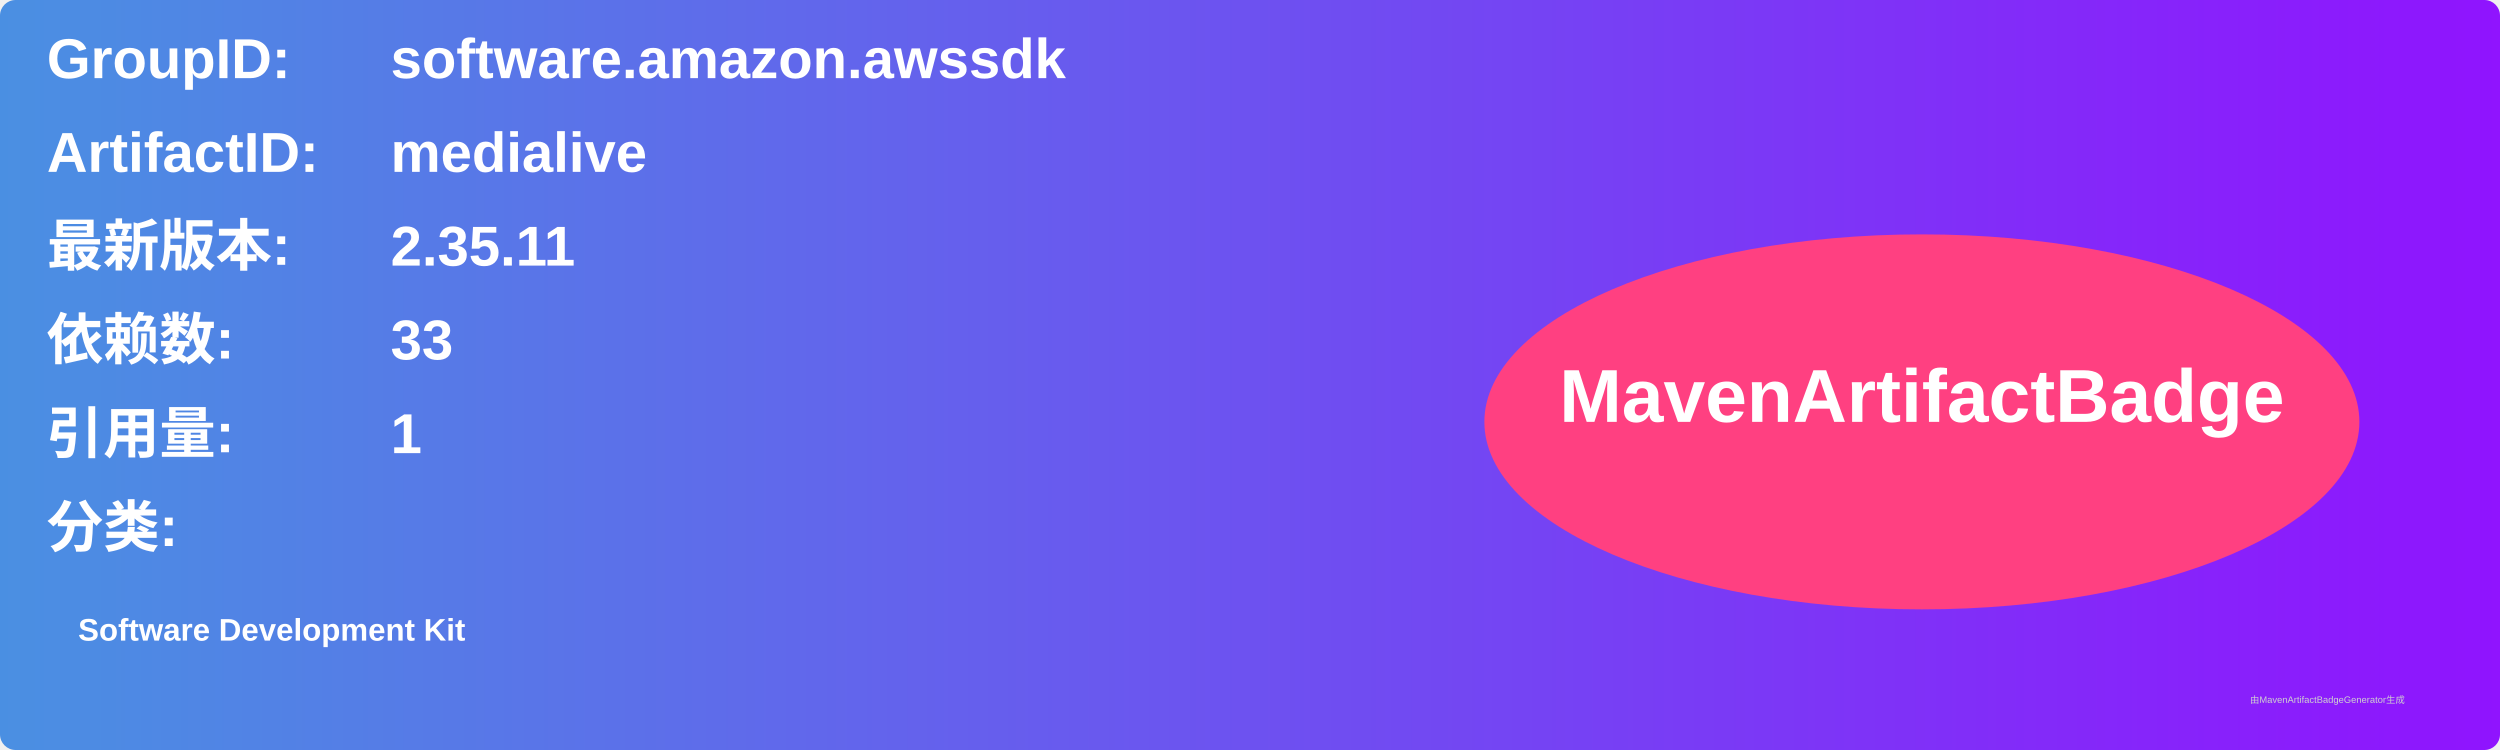
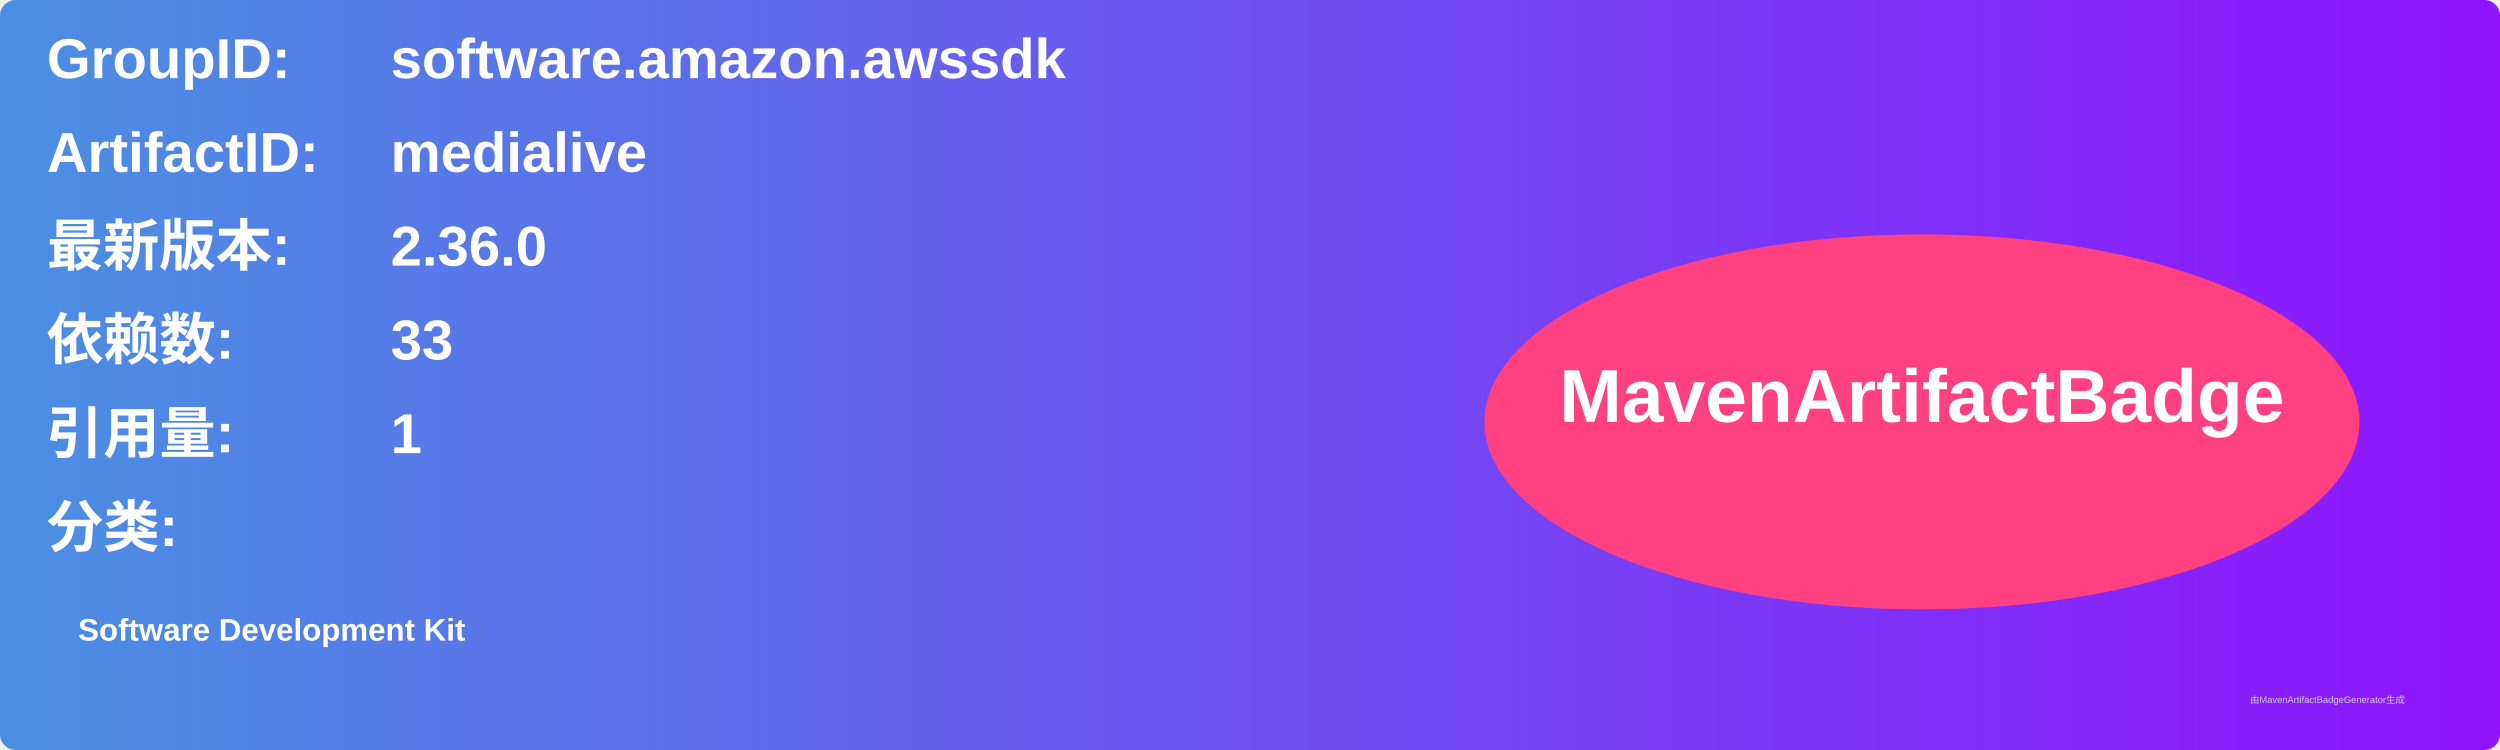
<svg xmlns="http://www.w3.org/2000/svg" width="800" height="240" viewBox="0 0 800 240">
  <linearGradient id="grad" x1="0%" y1="0%" x2="100%" y2="0%">
    <stop offset="0%" stop-color="#4a90e2" />
    <stop offset="100%" stop-color="#9013fe" />
  </linearGradient>
  <rect width="100%" height="100%" rx="5" ry="5" fill="url(#grad)" />
  <g transform="translate(15, 15)">
    <text x="0" y="10" font-family="Arial" font-size="18" fill="white" font-weight="bold" width="260">GroupID:</text>
    <text x="110" y="10" font-family="Arial" font-size="18" fill="white" font-weight="bold" width="460">software.amazon.awssdk</text>
    <text x="0" y="40" font-family="Arial" font-size="18" fill="white" font-weight="bold" width="260">ArtifactID:</text>
    <text x="110" y="40" font-family="Arial" font-size="18" fill="white" font-weight="bold" width="460">medialive</text>
    <text x="0" y="70" font-family="Arial" font-size="18" fill="white" font-weight="bold">最新版本:</text>
    <text x="110" y="70" font-family="Arial" font-size="18" fill="white" font-weight="bold">
-       <tspan font-weight="bold">2.35.11</tspan>
+       <tspan font-weight="bold">2.36.0</tspan>
    </text>
    <text x="0" y="100" font-family="Arial" font-size="18" fill="white" font-weight="bold">依赖数: </text>
    <text x="110" y="100" font-family="Arial" font-size="18" fill="white">
      <tspan font-weight="bold">33</tspan>
    </text>
    <text x="0" y="130" font-family="Arial" font-size="18" fill="white" font-weight="bold">引用量: </text>
    <text x="110" y="130" font-family="Arial" font-size="18" fill="white">
      <tspan font-weight="bold">1</tspan>
    </text>
    <text x="0" y="160" font-family="Arial" font-size="18" fill="white" font-weight="bold">分类:</text>
    <text x="10" y="190" font-family="Arial" font-size="10" fill="white">
      <tspan font-weight="bold">Software Development Kit</tspan>
    </text>
    <ellipse cx="600" cy="120" rx="140" ry="60" fill="#ff4081" />
    <text x="600" y="120" text-anchor="middle" font-family="Arial" font-size="24" fill="white" font-weight="bold">MavenArtifactBadge</text>
  </g>
  <text x="720" y="225" font-family="Arial" font-size="3" fill="#d0d0d0">由MavenArtifactBadgeGenerator生成</text>
</svg>
